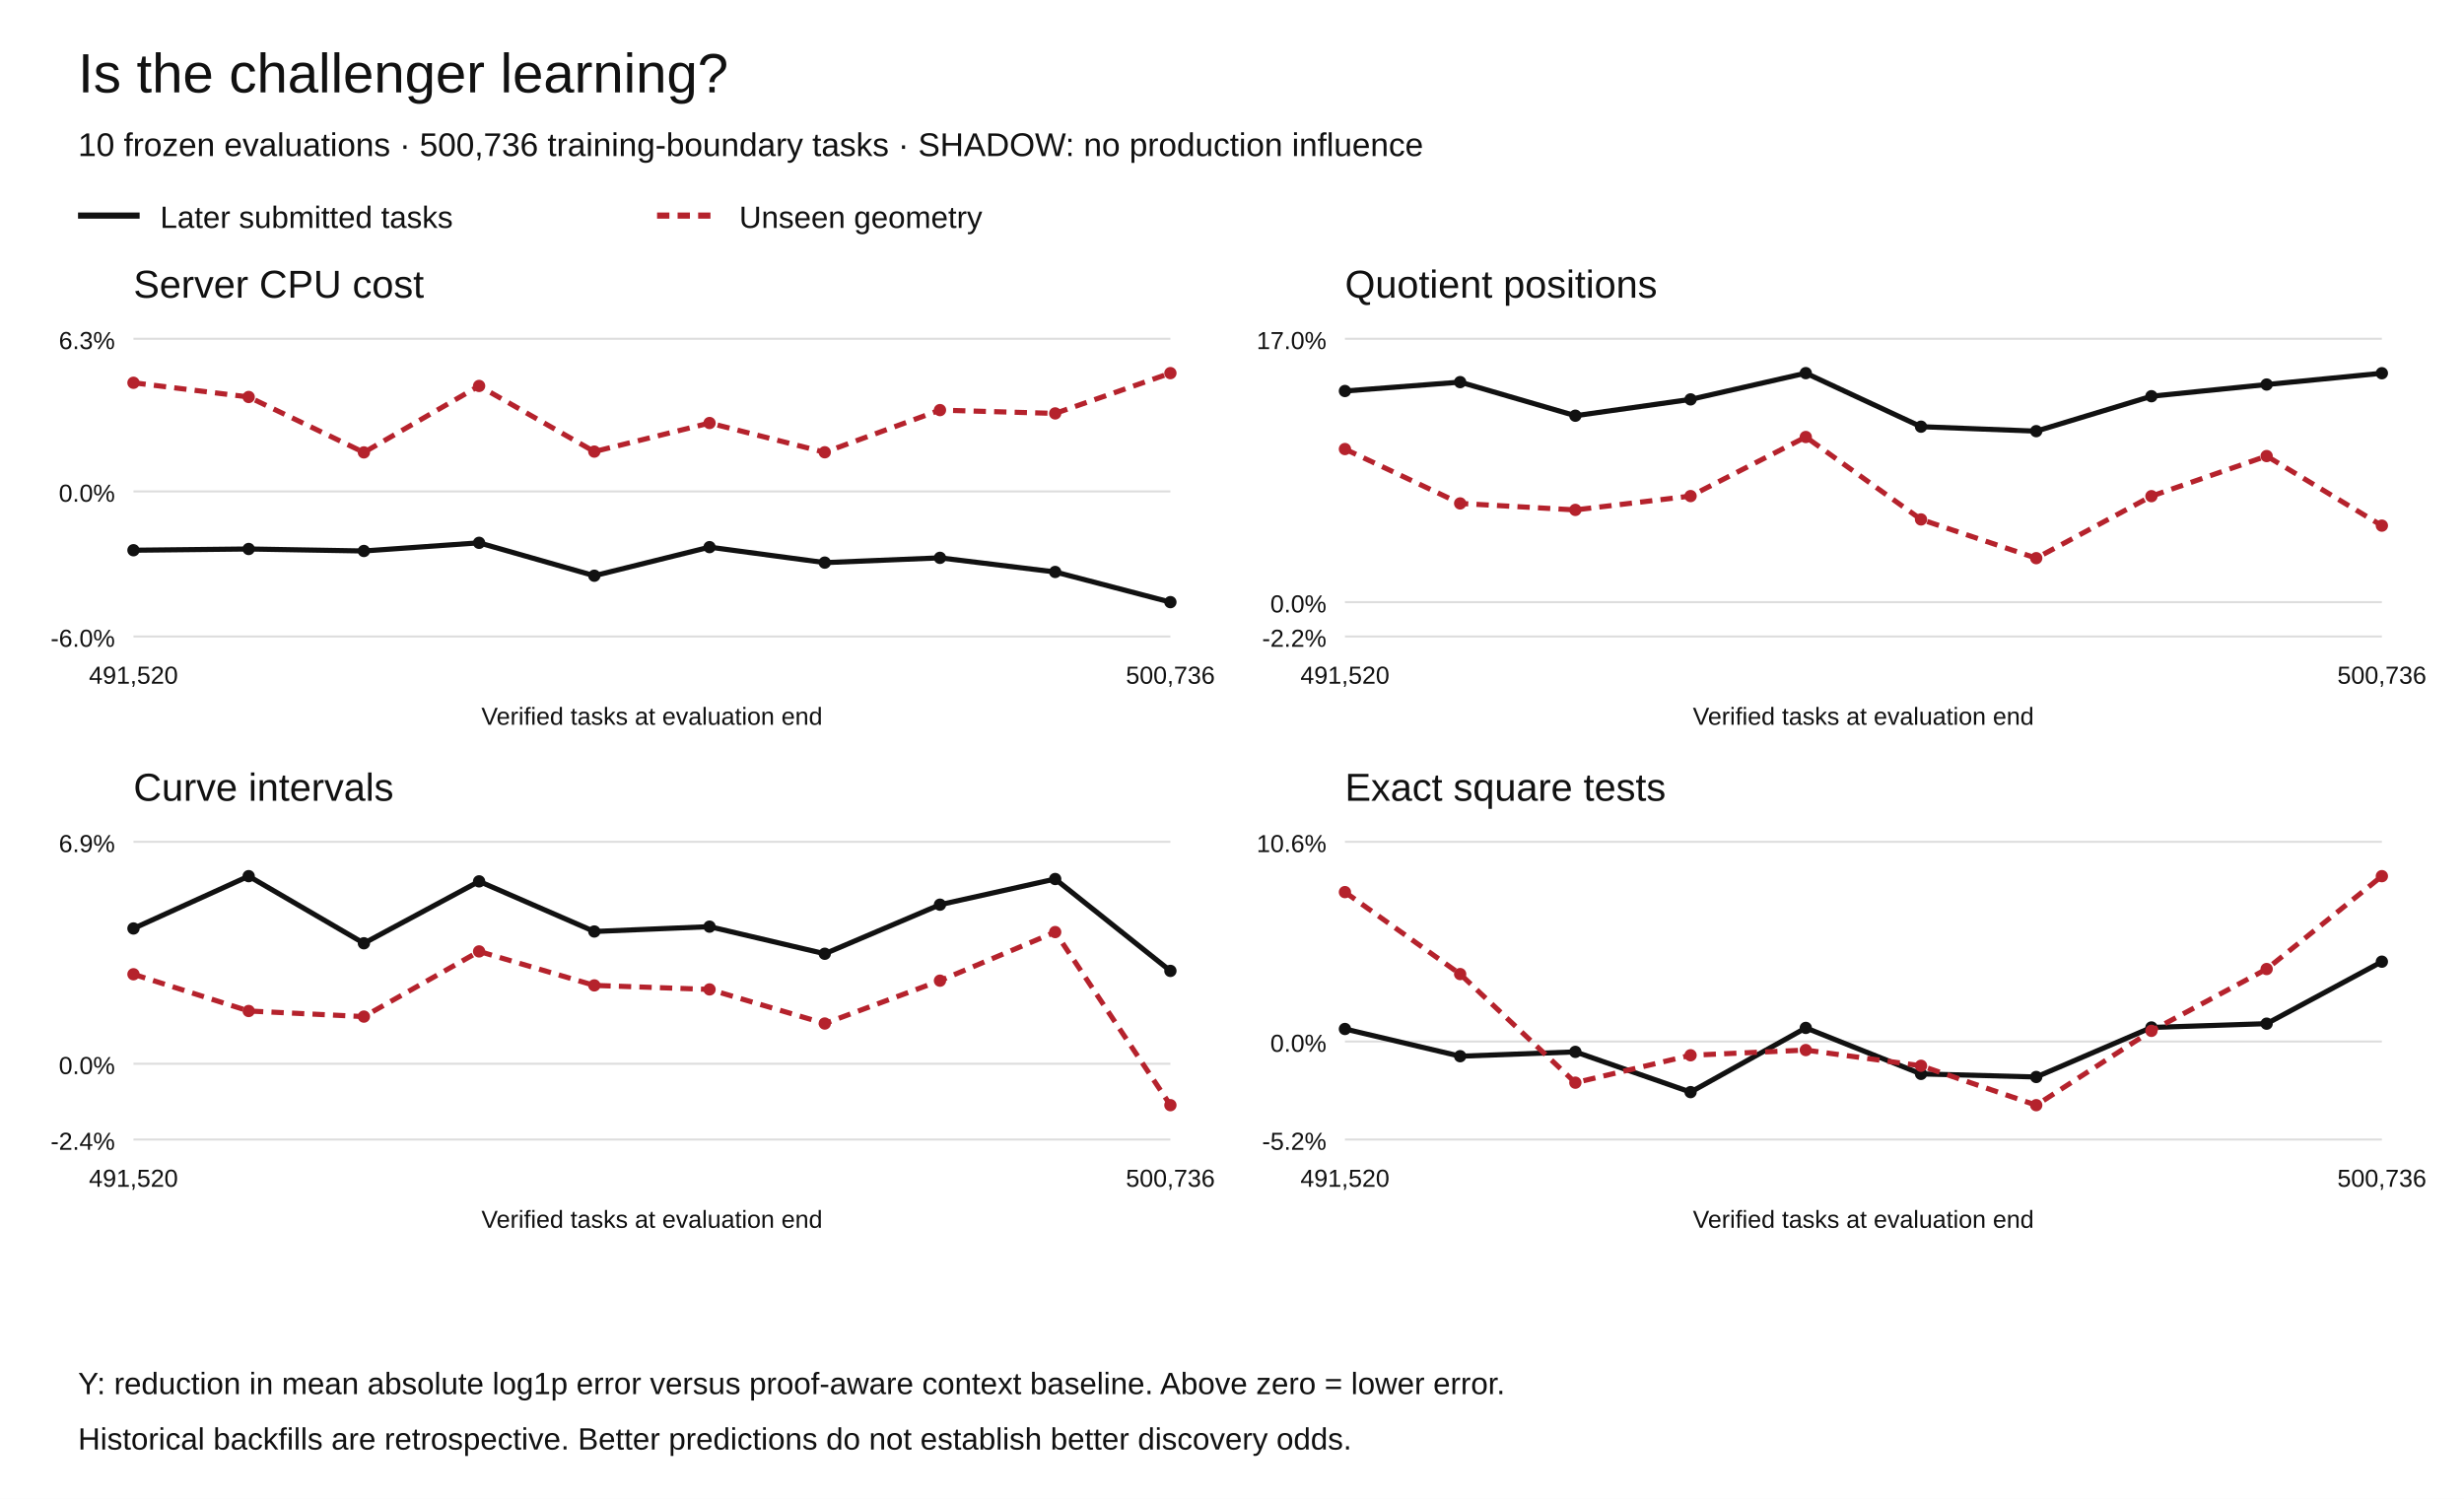
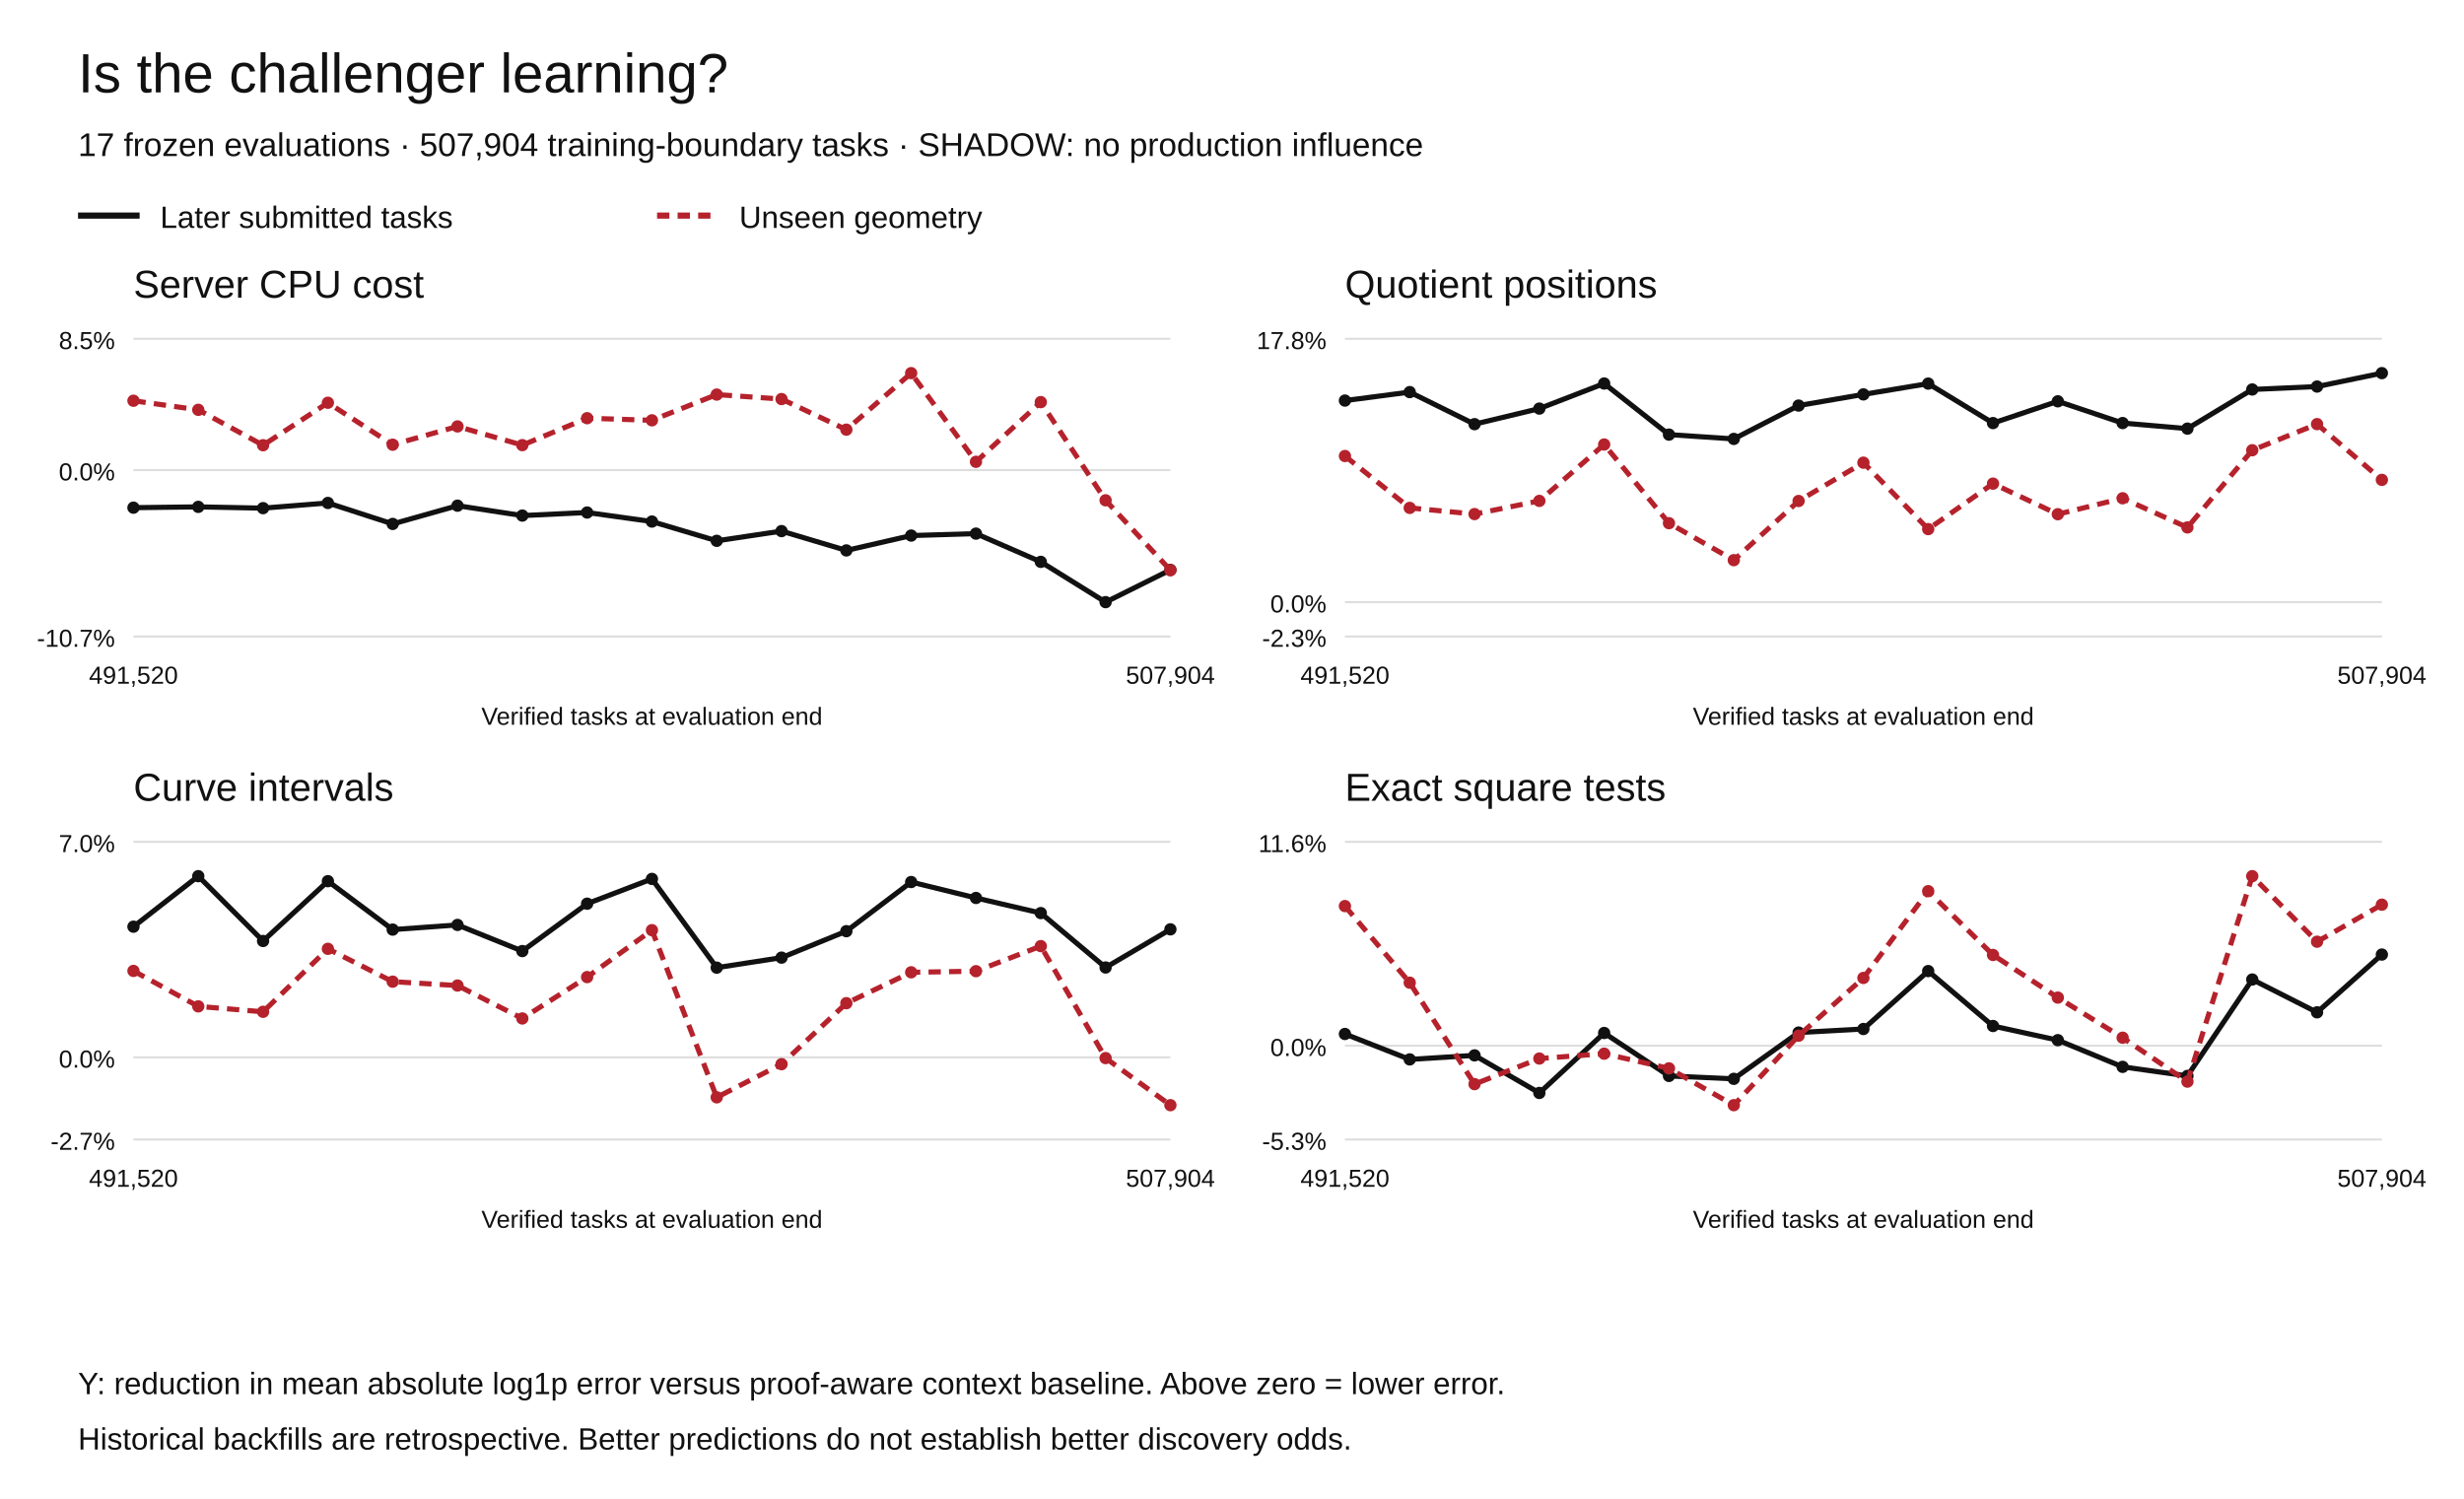
<svg xmlns="http://www.w3.org/2000/svg" width="1200" height="730" viewBox="0 0 1200 730" role="img" aria-labelledby="title desc">
  <rect width="1200" height="730" fill="white" />
  <g font-family="Arial,Helvetica,sans-serif" fill="#111">
    <text x="38" y="45" font-size="27">Is the challenger learning?</text>
-     <text x="38" y="76" font-size="16">10 frozen evaluations · 500,736 training-boundary tasks · SHADOW: no production influence</text>
+     <text x="38" y="76" font-size="16">17 frozen evaluations · 507,904 training-boundary tasks · SHADOW: no production influence</text>
    <path d="M38 105h30" stroke="#111" stroke-width="3" />
    <text x="78" y="111" font-size="15">Later submitted tasks</text>
    <path d="M320 105h30" stroke="#b5222c" stroke-width="3" stroke-dasharray="6 4" />
    <text x="360" y="111" font-size="15">Unseen geometry</text>
    <text x="65" y="145" font-size="19">Server CPU cost</text>
    <path d="M65 310.00h505" stroke="#ddd" />
-     <text x="56" y="315.00" text-anchor="end" font-size="12">-6.0%</text>
-     <path d="M65 239.35h505" stroke="#ddd" />
-     <text x="56" y="244.35" text-anchor="end" font-size="12">0.0%</text>
+     <text x="56" y="315.00" text-anchor="end" font-size="12">-10.7%</text>
+     <path d="M65 228.97h505" stroke="#ddd" />
+     <text x="56" y="233.97" text-anchor="end" font-size="12">0.0%</text>
    <path d="M65 165.00h505" stroke="#ddd" />
-     <text x="56" y="170.00" text-anchor="end" font-size="12">6.3%</text>
-     <circle cx="65.00" cy="267.99" r="3" fill="#111" />
-     <circle cx="121.11" cy="267.38" r="3" fill="#111" />
-     <circle cx="177.22" cy="268.35" r="3" fill="#111" />
-     <circle cx="233.33" cy="264.38" r="3" fill="#111" />
-     <circle cx="289.44" cy="280.40" r="3" fill="#111" />
-     <circle cx="345.56" cy="266.48" r="3" fill="#111" />
-     <circle cx="401.67" cy="274.02" r="3" fill="#111" />
-     <circle cx="457.78" cy="271.69" r="3" fill="#111" />
-     <circle cx="513.89" cy="278.57" r="3" fill="#111" />
-     <circle cx="570.00" cy="293.27" r="3" fill="#111" />
-     <path d="M65.00,267.99 L121.11,267.38 L177.22,268.35 L233.33,264.38 L289.44,280.40 L345.56,266.48 L401.67,274.02 L457.78,271.69 L513.89,278.57 L570.00,293.27" fill="none" stroke="#111" stroke-width="2.5" stroke-dasharray="" />
-     <circle cx="65.00" cy="186.43" r="3" fill="#b5222c" />
-     <circle cx="121.11" cy="193.35" r="3" fill="#b5222c" />
-     <circle cx="177.22" cy="220.34" r="3" fill="#b5222c" />
-     <circle cx="233.33" cy="187.97" r="3" fill="#b5222c" />
-     <circle cx="289.44" cy="219.95" r="3" fill="#b5222c" />
-     <circle cx="345.56" cy="206.03" r="3" fill="#b5222c" />
-     <circle cx="401.67" cy="220.28" r="3" fill="#b5222c" />
-     <circle cx="457.78" cy="199.74" r="3" fill="#b5222c" />
-     <circle cx="513.89" cy="201.35" r="3" fill="#b5222c" />
-     <circle cx="570.00" cy="181.73" r="3" fill="#b5222c" />
-     <path d="M65.00,186.43 L121.11,193.35 L177.22,220.34 L233.33,187.97 L289.44,219.95 L345.56,206.03 L401.67,220.28 L457.78,199.74 L513.89,201.35 L570.00,181.73" fill="none" stroke="#b5222c" stroke-width="2.5" stroke-dasharray="6 4" />
+     <text x="56" y="170.00" text-anchor="end" font-size="12">8.5%</text>
+     <circle cx="65.00" cy="247.26" r="3" fill="#111" />
+     <circle cx="96.56" cy="246.87" r="3" fill="#111" />
+     <circle cx="128.12" cy="247.49" r="3" fill="#111" />
+     <circle cx="159.69" cy="244.96" r="3" fill="#111" />
+     <circle cx="191.25" cy="255.18" r="3" fill="#111" />
+     <circle cx="222.81" cy="246.29" r="3" fill="#111" />
+     <circle cx="254.38" cy="251.11" r="3" fill="#111" />
+     <circle cx="285.94" cy="249.62" r="3" fill="#111" />
+     <circle cx="317.50" cy="254.02" r="3" fill="#111" />
+     <circle cx="349.06" cy="263.40" r="3" fill="#111" />
+     <circle cx="380.62" cy="258.67" r="3" fill="#111" />
+     <circle cx="412.19" cy="268.08" r="3" fill="#111" />
+     <circle cx="443.75" cy="260.85" r="3" fill="#111" />
+     <circle cx="475.31" cy="259.90" r="3" fill="#111" />
+     <circle cx="506.88" cy="273.65" r="3" fill="#111" />
+     <circle cx="538.44" cy="293.27" r="3" fill="#111" />
+     <circle cx="570.00" cy="277.57" r="3" fill="#111" />
+     <path d="M65.00,247.26 L96.56,246.87 L128.12,247.49 L159.69,244.96 L191.25,255.18 L222.81,246.29 L254.38,251.11 L285.94,249.62 L317.50,254.02 L349.06,263.40 L380.62,258.67 L412.19,268.08 L443.75,260.85 L475.31,259.90 L506.88,273.65 L538.44,293.27 L570.00,277.57" fill="none" stroke="#111" stroke-width="2.5" stroke-dasharray="" />
+     <circle cx="65.00" cy="195.18" r="3" fill="#b5222c" />
+     <circle cx="96.56" cy="199.60" r="3" fill="#b5222c" />
+     <circle cx="128.12" cy="216.84" r="3" fill="#b5222c" />
+     <circle cx="159.69" cy="196.16" r="3" fill="#b5222c" />
+     <circle cx="191.25" cy="216.59" r="3" fill="#b5222c" />
+     <circle cx="222.81" cy="207.69" r="3" fill="#b5222c" />
+     <circle cx="254.38" cy="216.80" r="3" fill="#b5222c" />
+     <circle cx="285.94" cy="203.68" r="3" fill="#b5222c" />
+     <circle cx="317.50" cy="204.71" r="3" fill="#b5222c" />
+     <circle cx="349.06" cy="192.18" r="3" fill="#b5222c" />
+     <circle cx="380.62" cy="194.36" r="3" fill="#b5222c" />
+     <circle cx="412.19" cy="209.26" r="3" fill="#b5222c" />
+     <circle cx="443.75" cy="181.73" r="3" fill="#b5222c" />
+     <circle cx="475.31" cy="224.92" r="3" fill="#b5222c" />
+     <circle cx="506.88" cy="195.85" r="3" fill="#b5222c" />
+     <circle cx="538.44" cy="243.67" r="3" fill="#b5222c" />
+     <circle cx="570.00" cy="277.72" r="3" fill="#b5222c" />
+     <path d="M65.00,195.18 L96.56,199.60 L128.12,216.84 L159.69,196.16 L191.25,216.59 L222.81,207.69 L254.38,216.80 L285.94,203.68 L317.50,204.71 L349.06,192.18 L380.62,194.36 L412.19,209.26 L443.75,181.73 L475.31,224.92 L506.88,195.85 L538.44,243.67 L570.00,277.72" fill="none" stroke="#b5222c" stroke-width="2.5" stroke-dasharray="6 4" />
    <text x="65.00" y="333" text-anchor="middle" font-size="12">491,520</text>
-     <text x="570.00" y="333" text-anchor="middle" font-size="12">500,736</text>
+     <text x="570.00" y="333" text-anchor="middle" font-size="12">507,904</text>
    <text x="317.5" y="353" text-anchor="middle" font-size="12">Verified tasks at evaluation end</text>
    <text x="655" y="145" font-size="19">Quotient positions</text>
    <path d="M655 310.00h505" stroke="#ddd" />
-     <text x="646" y="315.00" text-anchor="end" font-size="12">-2.2%</text>
+     <text x="646" y="315.00" text-anchor="end" font-size="12">-2.3%</text>
    <path d="M655 293.27h505" stroke="#ddd" />
    <text x="646" y="298.27" text-anchor="end" font-size="12">0.0%</text>
    <path d="M655 165.00h505" stroke="#ddd" />
-     <text x="646" y="170.00" text-anchor="end" font-size="12">17.0%</text>
-     <circle cx="655.00" cy="190.44" r="3" fill="#111" />
-     <circle cx="711.11" cy="186.11" r="3" fill="#111" />
-     <circle cx="767.22" cy="202.47" r="3" fill="#111" />
-     <circle cx="823.33" cy="194.52" r="3" fill="#111" />
-     <circle cx="879.44" cy="181.73" r="3" fill="#111" />
-     <circle cx="935.56" cy="207.81" r="3" fill="#111" />
-     <circle cx="991.67" cy="209.99" r="3" fill="#111" />
-     <circle cx="1047.78" cy="192.98" r="3" fill="#111" />
-     <circle cx="1103.89" cy="187.28" r="3" fill="#111" />
-     <circle cx="1160.00" cy="181.78" r="3" fill="#111" />
-     <path d="M655.00,190.44 L711.11,186.11 L767.22,202.47 L823.33,194.52 L879.44,181.73 L935.56,207.81 L991.67,209.99 L1047.78,192.98 L1103.89,187.28 L1160.00,181.78" fill="none" stroke="#111" stroke-width="2.5" stroke-dasharray="" />
-     <circle cx="655.00" cy="218.71" r="3" fill="#b5222c" />
-     <circle cx="711.11" cy="245.19" r="3" fill="#b5222c" />
-     <circle cx="767.22" cy="248.35" r="3" fill="#b5222c" />
-     <circle cx="823.33" cy="241.61" r="3" fill="#b5222c" />
-     <circle cx="879.44" cy="212.84" r="3" fill="#b5222c" />
-     <circle cx="935.56" cy="252.99" r="3" fill="#b5222c" />
-     <circle cx="991.67" cy="271.85" r="3" fill="#b5222c" />
-     <circle cx="1047.78" cy="241.65" r="3" fill="#b5222c" />
-     <circle cx="1103.89" cy="222.12" r="3" fill="#b5222c" />
-     <circle cx="1160.00" cy="256.01" r="3" fill="#b5222c" />
-     <path d="M655.00,218.71 L711.11,245.19 L767.22,248.35 L823.33,241.61 L879.44,212.84 L935.56,252.99 L991.67,271.85 L1047.78,241.65 L1103.89,222.12 L1160.00,256.01" fill="none" stroke="#b5222c" stroke-width="2.5" stroke-dasharray="6 4" />
+     <text x="646" y="170.00" text-anchor="end" font-size="12">17.8%</text>
+     <circle cx="655.00" cy="195.10" r="3" fill="#111" />
+     <circle cx="686.56" cy="190.97" r="3" fill="#111" />
+     <circle cx="718.12" cy="206.59" r="3" fill="#111" />
+     <circle cx="749.69" cy="199.00" r="3" fill="#111" />
+     <circle cx="781.25" cy="186.79" r="3" fill="#111" />
+     <circle cx="812.81" cy="211.68" r="3" fill="#111" />
+     <circle cx="844.38" cy="213.77" r="3" fill="#111" />
+     <circle cx="875.94" cy="197.53" r="3" fill="#111" />
+     <circle cx="907.50" cy="192.09" r="3" fill="#111" />
+     <circle cx="939.06" cy="186.83" r="3" fill="#111" />
+     <circle cx="970.62" cy="206.06" r="3" fill="#111" />
+     <circle cx="1002.19" cy="195.46" r="3" fill="#111" />
+     <circle cx="1033.75" cy="206.05" r="3" fill="#111" />
+     <circle cx="1065.31" cy="208.76" r="3" fill="#111" />
+     <circle cx="1096.88" cy="189.69" r="3" fill="#111" />
+     <circle cx="1128.44" cy="188.27" r="3" fill="#111" />
+     <circle cx="1160.00" cy="181.73" r="3" fill="#111" />
+     <path d="M655.00,195.10 L686.56,190.97 L718.12,206.59 L749.69,199.00 L781.25,186.79 L812.81,211.68 L844.38,213.77 L875.94,197.53 L907.50,192.09 L939.06,186.83 L970.62,206.06 L1002.19,195.46 L1033.75,206.05 L1065.31,208.76 L1096.88,189.69 L1128.44,188.27 L1160.00,181.73" fill="none" stroke="#111" stroke-width="2.5" stroke-dasharray="" />
+     <circle cx="655.00" cy="222.10" r="3" fill="#b5222c" />
+     <circle cx="686.56" cy="247.37" r="3" fill="#b5222c" />
+     <circle cx="718.12" cy="250.38" r="3" fill="#b5222c" />
+     <circle cx="749.69" cy="243.96" r="3" fill="#b5222c" />
+     <circle cx="781.25" cy="216.49" r="3" fill="#b5222c" />
+     <circle cx="812.81" cy="254.82" r="3" fill="#b5222c" />
+     <circle cx="844.38" cy="272.83" r="3" fill="#b5222c" />
+     <circle cx="875.94" cy="244.00" r="3" fill="#b5222c" />
+     <circle cx="907.50" cy="225.34" r="3" fill="#b5222c" />
+     <circle cx="939.06" cy="257.70" r="3" fill="#b5222c" />
+     <circle cx="970.62" cy="235.55" r="3" fill="#b5222c" />
+     <circle cx="1002.19" cy="250.45" r="3" fill="#b5222c" />
+     <circle cx="1033.75" cy="242.68" r="3" fill="#b5222c" />
+     <circle cx="1065.31" cy="256.88" r="3" fill="#b5222c" />
+     <circle cx="1096.88" cy="219.28" r="3" fill="#b5222c" />
+     <circle cx="1128.44" cy="206.57" r="3" fill="#b5222c" />
+     <circle cx="1160.00" cy="233.72" r="3" fill="#b5222c" />
+     <path d="M655.00,222.10 L686.56,247.37 L718.12,250.38 L749.69,243.96 L781.25,216.49 L812.81,254.82 L844.38,272.83 L875.94,244.00 L907.50,225.34 L939.06,257.70 L970.62,235.55 L1002.19,250.45 L1033.75,242.68 L1065.31,256.88 L1096.88,219.28 L1128.44,206.57 L1160.00,233.72" fill="none" stroke="#b5222c" stroke-width="2.5" stroke-dasharray="6 4" />
    <text x="655.00" y="333" text-anchor="middle" font-size="12">491,520</text>
-     <text x="1160.00" y="333" text-anchor="middle" font-size="12">500,736</text>
+     <text x="1160.00" y="333" text-anchor="middle" font-size="12">507,904</text>
    <text x="907.5" y="353" text-anchor="middle" font-size="12">Verified tasks at evaluation end</text>
    <text x="65" y="390" font-size="19">Curve intervals</text>
    <path d="M65 555.00h505" stroke="#ddd" />
-     <text x="56" y="560.00" text-anchor="end" font-size="12">-2.4%</text>
-     <path d="M65 518.10h505" stroke="#ddd" />
-     <text x="56" y="523.10" text-anchor="end" font-size="12">0.0%</text>
+     <text x="56" y="560.00" text-anchor="end" font-size="12">-2.7%</text>
+     <path d="M65 514.97h505" stroke="#ddd" />
+     <text x="56" y="519.97" text-anchor="end" font-size="12">0.0%</text>
    <path d="M65 410.00h505" stroke="#ddd" />
-     <text x="56" y="415.00" text-anchor="end" font-size="12">6.9%</text>
-     <circle cx="65.00" cy="452.21" r="3" fill="#111" />
-     <circle cx="121.11" cy="426.73" r="3" fill="#111" />
-     <circle cx="177.22" cy="459.42" r="3" fill="#111" />
-     <circle cx="233.33" cy="429.26" r="3" fill="#111" />
-     <circle cx="289.44" cy="453.68" r="3" fill="#111" />
-     <circle cx="345.56" cy="451.32" r="3" fill="#111" />
-     <circle cx="401.67" cy="464.52" r="3" fill="#111" />
-     <circle cx="457.78" cy="440.62" r="3" fill="#111" />
-     <circle cx="513.89" cy="428.12" r="3" fill="#111" />
-     <circle cx="570.00" cy="472.87" r="3" fill="#111" />
-     <path d="M65.00,452.21 L121.11,426.73 L177.22,459.42 L233.33,429.26 L289.44,453.68 L345.56,451.32 L401.67,464.52 L457.78,440.62 L513.89,428.12 L570.00,472.87" fill="none" stroke="#111" stroke-width="2.5" stroke-dasharray="" />
-     <circle cx="65.00" cy="474.51" r="3" fill="#b5222c" />
-     <circle cx="121.11" cy="492.40" r="3" fill="#b5222c" />
-     <circle cx="177.22" cy="495.13" r="3" fill="#b5222c" />
-     <circle cx="233.33" cy="463.38" r="3" fill="#b5222c" />
-     <circle cx="289.44" cy="479.93" r="3" fill="#b5222c" />
-     <circle cx="345.56" cy="481.89" r="3" fill="#b5222c" />
-     <circle cx="401.67" cy="498.50" r="3" fill="#b5222c" />
-     <circle cx="457.78" cy="477.63" r="3" fill="#b5222c" />
-     <circle cx="513.89" cy="453.96" r="3" fill="#b5222c" />
+     <text x="56" y="415.00" text-anchor="end" font-size="12">7.0%</text>
+     <circle cx="65.00" cy="451.34" r="3" fill="#111" />
+     <circle cx="96.56" cy="426.73" r="3" fill="#111" />
+     <circle cx="128.12" cy="458.30" r="3" fill="#111" />
+     <circle cx="159.69" cy="429.17" r="3" fill="#111" />
+     <circle cx="191.25" cy="452.76" r="3" fill="#111" />
+     <circle cx="222.81" cy="450.48" r="3" fill="#111" />
+     <circle cx="254.38" cy="463.22" r="3" fill="#111" />
+     <circle cx="285.94" cy="440.14" r="3" fill="#111" />
+     <circle cx="317.50" cy="428.07" r="3" fill="#111" />
+     <circle cx="349.06" cy="471.29" r="3" fill="#111" />
+     <circle cx="380.62" cy="466.41" r="3" fill="#111" />
+     <circle cx="412.19" cy="453.53" r="3" fill="#111" />
+     <circle cx="443.75" cy="429.59" r="3" fill="#111" />
+     <circle cx="475.31" cy="437.35" r="3" fill="#111" />
+     <circle cx="506.88" cy="444.71" r="3" fill="#111" />
+     <circle cx="538.44" cy="471.22" r="3" fill="#111" />
+     <circle cx="570.00" cy="452.63" r="3" fill="#111" />
+     <path d="M65.00,451.34 L96.56,426.73 L128.12,458.30 L159.69,429.17 L191.25,452.76 L222.81,450.48 L254.38,463.22 L285.94,440.14 L317.50,428.07 L349.06,471.29 L380.62,466.41 L412.19,453.53 L443.75,429.59 L475.31,437.35 L506.88,444.71 L538.44,471.22 L570.00,452.63" fill="none" stroke="#111" stroke-width="2.5" stroke-dasharray="" />
+     <circle cx="65.00" cy="472.88" r="3" fill="#b5222c" />
+     <circle cx="96.56" cy="490.15" r="3" fill="#b5222c" />
+     <circle cx="128.12" cy="492.79" r="3" fill="#b5222c" />
+     <circle cx="159.69" cy="462.12" r="3" fill="#b5222c" />
+     <circle cx="191.25" cy="478.11" r="3" fill="#b5222c" />
+     <circle cx="222.81" cy="480.00" r="3" fill="#b5222c" />
+     <circle cx="254.38" cy="496.04" r="3" fill="#b5222c" />
+     <circle cx="285.94" cy="475.89" r="3" fill="#b5222c" />
+     <circle cx="317.50" cy="453.03" r="3" fill="#b5222c" />
+     <circle cx="349.06" cy="534.45" r="3" fill="#b5222c" />
+     <circle cx="380.62" cy="518.30" r="3" fill="#b5222c" />
+     <circle cx="412.19" cy="488.60" r="3" fill="#b5222c" />
+     <circle cx="443.75" cy="473.56" r="3" fill="#b5222c" />
+     <circle cx="475.31" cy="473.01" r="3" fill="#b5222c" />
+     <circle cx="506.88" cy="460.81" r="3" fill="#b5222c" />
+     <circle cx="538.44" cy="515.34" r="3" fill="#b5222c" />
    <circle cx="570.00" cy="538.27" r="3" fill="#b5222c" />
-     <path d="M65.00,474.51 L121.11,492.40 L177.22,495.13 L233.33,463.38 L289.44,479.93 L345.56,481.89 L401.67,498.50 L457.78,477.63 L513.89,453.96 L570.00,538.27" fill="none" stroke="#b5222c" stroke-width="2.5" stroke-dasharray="6 4" />
+     <path d="M65.00,472.88 L96.56,490.15 L128.12,492.79 L159.69,462.12 L191.25,478.11 L222.81,480.00 L254.38,496.04 L285.94,475.89 L317.50,453.03 L349.06,534.45 L380.62,518.30 L412.19,488.60 L443.75,473.56 L475.31,473.01 L506.88,460.81 L538.44,515.34 L570.00,538.27" fill="none" stroke="#b5222c" stroke-width="2.5" stroke-dasharray="6 4" />
    <text x="65.00" y="578" text-anchor="middle" font-size="12">491,520</text>
-     <text x="570.00" y="578" text-anchor="middle" font-size="12">500,736</text>
+     <text x="570.00" y="578" text-anchor="middle" font-size="12">507,904</text>
    <text x="317.5" y="598" text-anchor="middle" font-size="12">Verified tasks at evaluation end</text>
    <text x="655" y="390" font-size="19">Exact square tests</text>
    <path d="M655 555.00h505" stroke="#ddd" />
-     <text x="646" y="560.00" text-anchor="end" font-size="12">-5.2%</text>
-     <path d="M655 507.27h505" stroke="#ddd" />
-     <text x="646" y="512.27" text-anchor="end" font-size="12">0.0%</text>
+     <text x="646" y="560.00" text-anchor="end" font-size="12">-5.3%</text>
+     <path d="M655 509.31h505" stroke="#ddd" />
+     <text x="646" y="514.31" text-anchor="end" font-size="12">0.0%</text>
    <path d="M655 410.00h505" stroke="#ddd" />
-     <text x="646" y="415.00" text-anchor="end" font-size="12">10.6%</text>
-     <circle cx="655.00" cy="501.16" r="3" fill="#111" />
-     <circle cx="711.11" cy="514.42" r="3" fill="#111" />
-     <circle cx="767.22" cy="512.31" r="3" fill="#111" />
-     <circle cx="823.33" cy="531.91" r="3" fill="#111" />
-     <circle cx="879.44" cy="500.64" r="3" fill="#111" />
-     <circle cx="935.56" cy="523.03" r="3" fill="#111" />
-     <circle cx="991.67" cy="524.54" r="3" fill="#111" />
-     <circle cx="1047.78" cy="500.42" r="3" fill="#111" />
-     <circle cx="1103.89" cy="498.57" r="3" fill="#111" />
-     <circle cx="1160.00" cy="468.38" r="3" fill="#111" />
-     <path d="M655.00,501.16 L711.11,514.42 L767.22,512.31 L823.33,531.91 L879.44,500.64 L935.56,523.03 L991.67,524.54 L1047.78,500.42 L1103.89,498.57 L1160.00,468.38" fill="none" stroke="#111" stroke-width="2.5" stroke-dasharray="" />
-     <circle cx="655.00" cy="434.50" r="3" fill="#b5222c" />
-     <circle cx="711.11" cy="474.42" r="3" fill="#b5222c" />
-     <circle cx="767.22" cy="527.31" r="3" fill="#b5222c" />
-     <circle cx="823.33" cy="513.97" r="3" fill="#b5222c" />
-     <circle cx="879.44" cy="511.43" r="3" fill="#b5222c" />
-     <circle cx="935.56" cy="519.08" r="3" fill="#b5222c" />
-     <circle cx="991.67" cy="538.27" r="3" fill="#b5222c" />
-     <circle cx="1047.78" cy="502.07" r="3" fill="#b5222c" />
-     <circle cx="1103.89" cy="471.96" r="3" fill="#b5222c" />
-     <circle cx="1160.00" cy="426.73" r="3" fill="#b5222c" />
-     <path d="M655.00,434.50 L711.11,474.42 L767.22,527.31 L823.33,513.97 L879.44,511.43 L935.56,519.08 L991.67,538.27 L1047.78,502.07 L1103.89,471.96 L1160.00,426.73" fill="none" stroke="#b5222c" stroke-width="2.5" stroke-dasharray="6 4" />
+     <text x="646" y="415.00" text-anchor="end" font-size="12">11.6%</text>
+     <circle cx="655.00" cy="503.59" r="3" fill="#111" />
+     <circle cx="686.56" cy="515.98" r="3" fill="#111" />
+     <circle cx="718.12" cy="514.01" r="3" fill="#111" />
+     <circle cx="749.69" cy="532.32" r="3" fill="#111" />
+     <circle cx="781.25" cy="503.11" r="3" fill="#111" />
+     <circle cx="812.81" cy="524.03" r="3" fill="#111" />
+     <circle cx="844.38" cy="525.44" r="3" fill="#111" />
+     <circle cx="875.94" cy="502.90" r="3" fill="#111" />
+     <circle cx="907.50" cy="501.17" r="3" fill="#111" />
+     <circle cx="939.06" cy="472.96" r="3" fill="#111" />
+     <circle cx="970.62" cy="499.71" r="3" fill="#111" />
+     <circle cx="1002.19" cy="506.61" r="3" fill="#111" />
+     <circle cx="1033.75" cy="519.61" r="3" fill="#111" />
+     <circle cx="1065.31" cy="524.02" r="3" fill="#111" />
+     <circle cx="1096.88" cy="477.07" r="3" fill="#111" />
+     <circle cx="1128.44" cy="493.05" r="3" fill="#111" />
+     <circle cx="1160.00" cy="464.91" r="3" fill="#111" />
+     <path d="M655.00,503.59 L686.56,515.98 L718.12,514.01 L749.69,532.32 L781.25,503.11 L812.81,524.03 L844.38,525.44 L875.94,502.90 L907.50,501.17 L939.06,472.96 L970.62,499.71 L1002.19,506.61 L1033.75,519.61 L1065.31,524.02 L1096.88,477.07 L1128.44,493.05 L1160.00,464.91" fill="none" stroke="#111" stroke-width="2.5" stroke-dasharray="" />
+     <circle cx="655.00" cy="441.30" r="3" fill="#b5222c" />
+     <circle cx="686.56" cy="478.61" r="3" fill="#b5222c" />
+     <circle cx="718.12" cy="528.02" r="3" fill="#b5222c" />
+     <circle cx="749.69" cy="515.56" r="3" fill="#b5222c" />
+     <circle cx="781.25" cy="513.19" r="3" fill="#b5222c" />
+     <circle cx="812.81" cy="520.34" r="3" fill="#b5222c" />
+     <circle cx="844.38" cy="538.27" r="3" fill="#b5222c" />
+     <circle cx="875.94" cy="504.45" r="3" fill="#b5222c" />
+     <circle cx="907.50" cy="476.31" r="3" fill="#b5222c" />
+     <circle cx="939.06" cy="434.04" r="3" fill="#b5222c" />
+     <circle cx="970.62" cy="465.11" r="3" fill="#b5222c" />
+     <circle cx="1002.19" cy="485.88" r="3" fill="#b5222c" />
+     <circle cx="1033.75" cy="505.41" r="3" fill="#b5222c" />
+     <circle cx="1065.31" cy="526.80" r="3" fill="#b5222c" />
+     <circle cx="1096.88" cy="426.73" r="3" fill="#b5222c" />
+     <circle cx="1128.44" cy="458.65" r="3" fill="#b5222c" />
+     <circle cx="1160.00" cy="440.62" r="3" fill="#b5222c" />
+     <path d="M655.00,441.30 L686.56,478.61 L718.12,528.02 L749.69,515.56 L781.25,513.19 L812.81,520.34 L844.38,538.27 L875.94,504.45 L907.50,476.31 L939.06,434.04 L970.62,465.11 L1002.19,485.88 L1033.75,505.41 L1065.31,526.80 L1096.88,426.73 L1128.44,458.65 L1160.00,440.62" fill="none" stroke="#b5222c" stroke-width="2.5" stroke-dasharray="6 4" />
    <text x="655.00" y="578" text-anchor="middle" font-size="12">491,520</text>
-     <text x="1160.00" y="578" text-anchor="middle" font-size="12">500,736</text>
+     <text x="1160.00" y="578" text-anchor="middle" font-size="12">507,904</text>
    <text x="907.5" y="598" text-anchor="middle" font-size="12">Verified tasks at evaluation end</text>
    <text x="38" y="679" font-size="15">Y: reduction in mean absolute log1p error versus proof-aware context baseline. Above zero = lower error.</text>
    <text x="38" y="706" font-size="15">Historical backfills are retrospective. Better predictions do not establish better discovery odds.</text>
  </g>
</svg>
